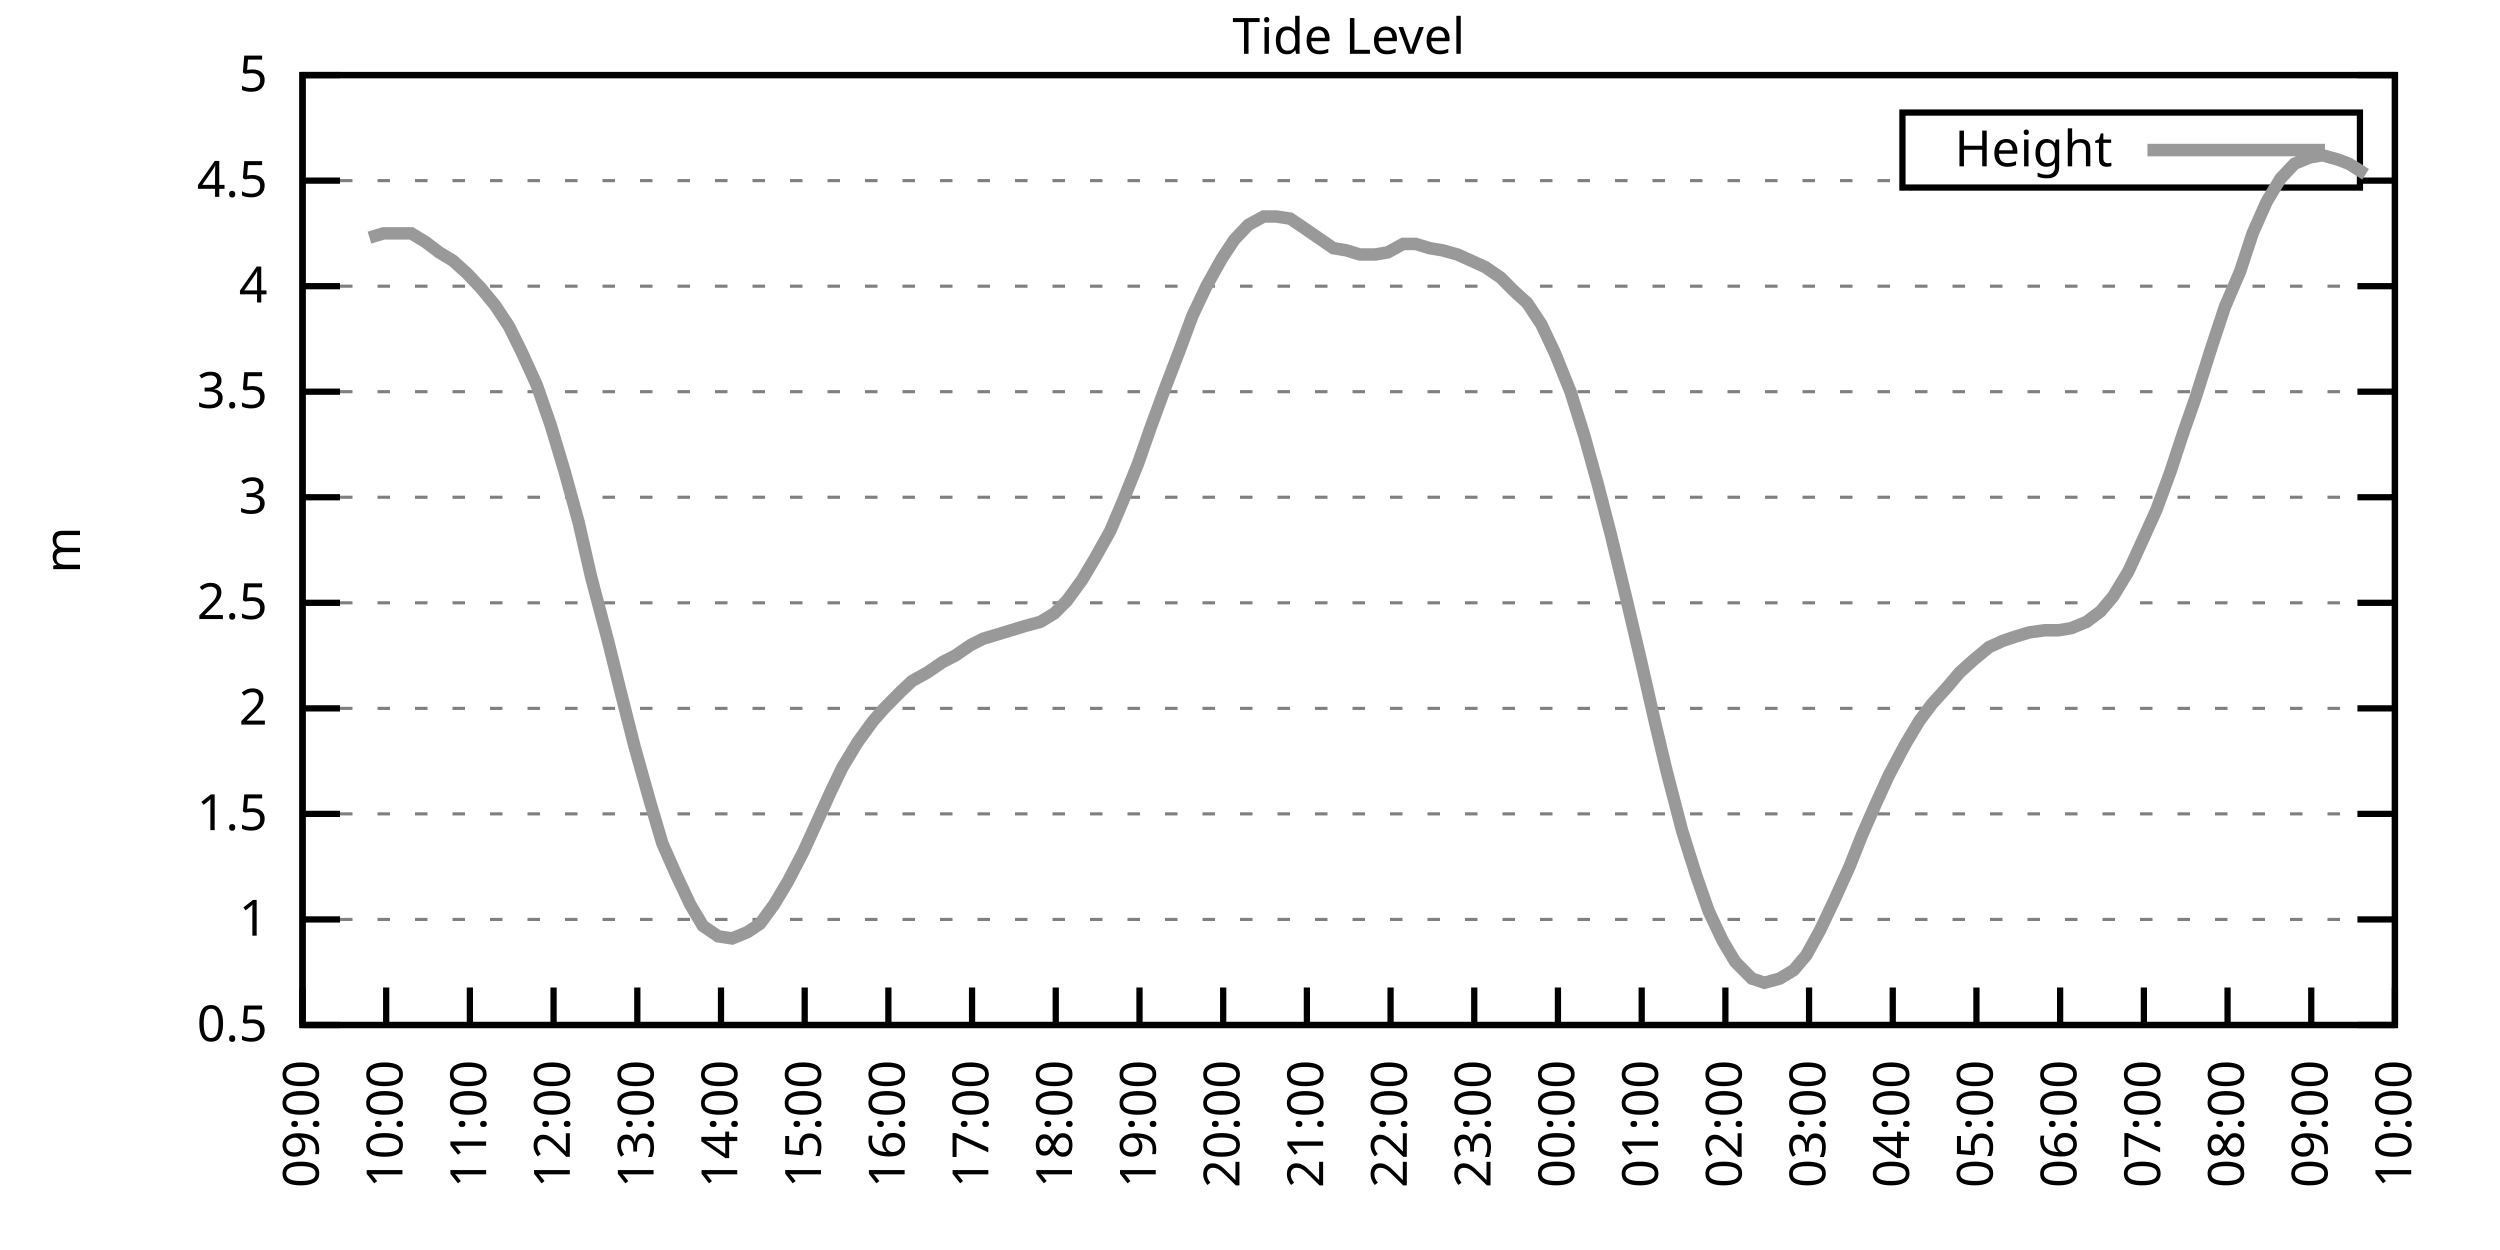
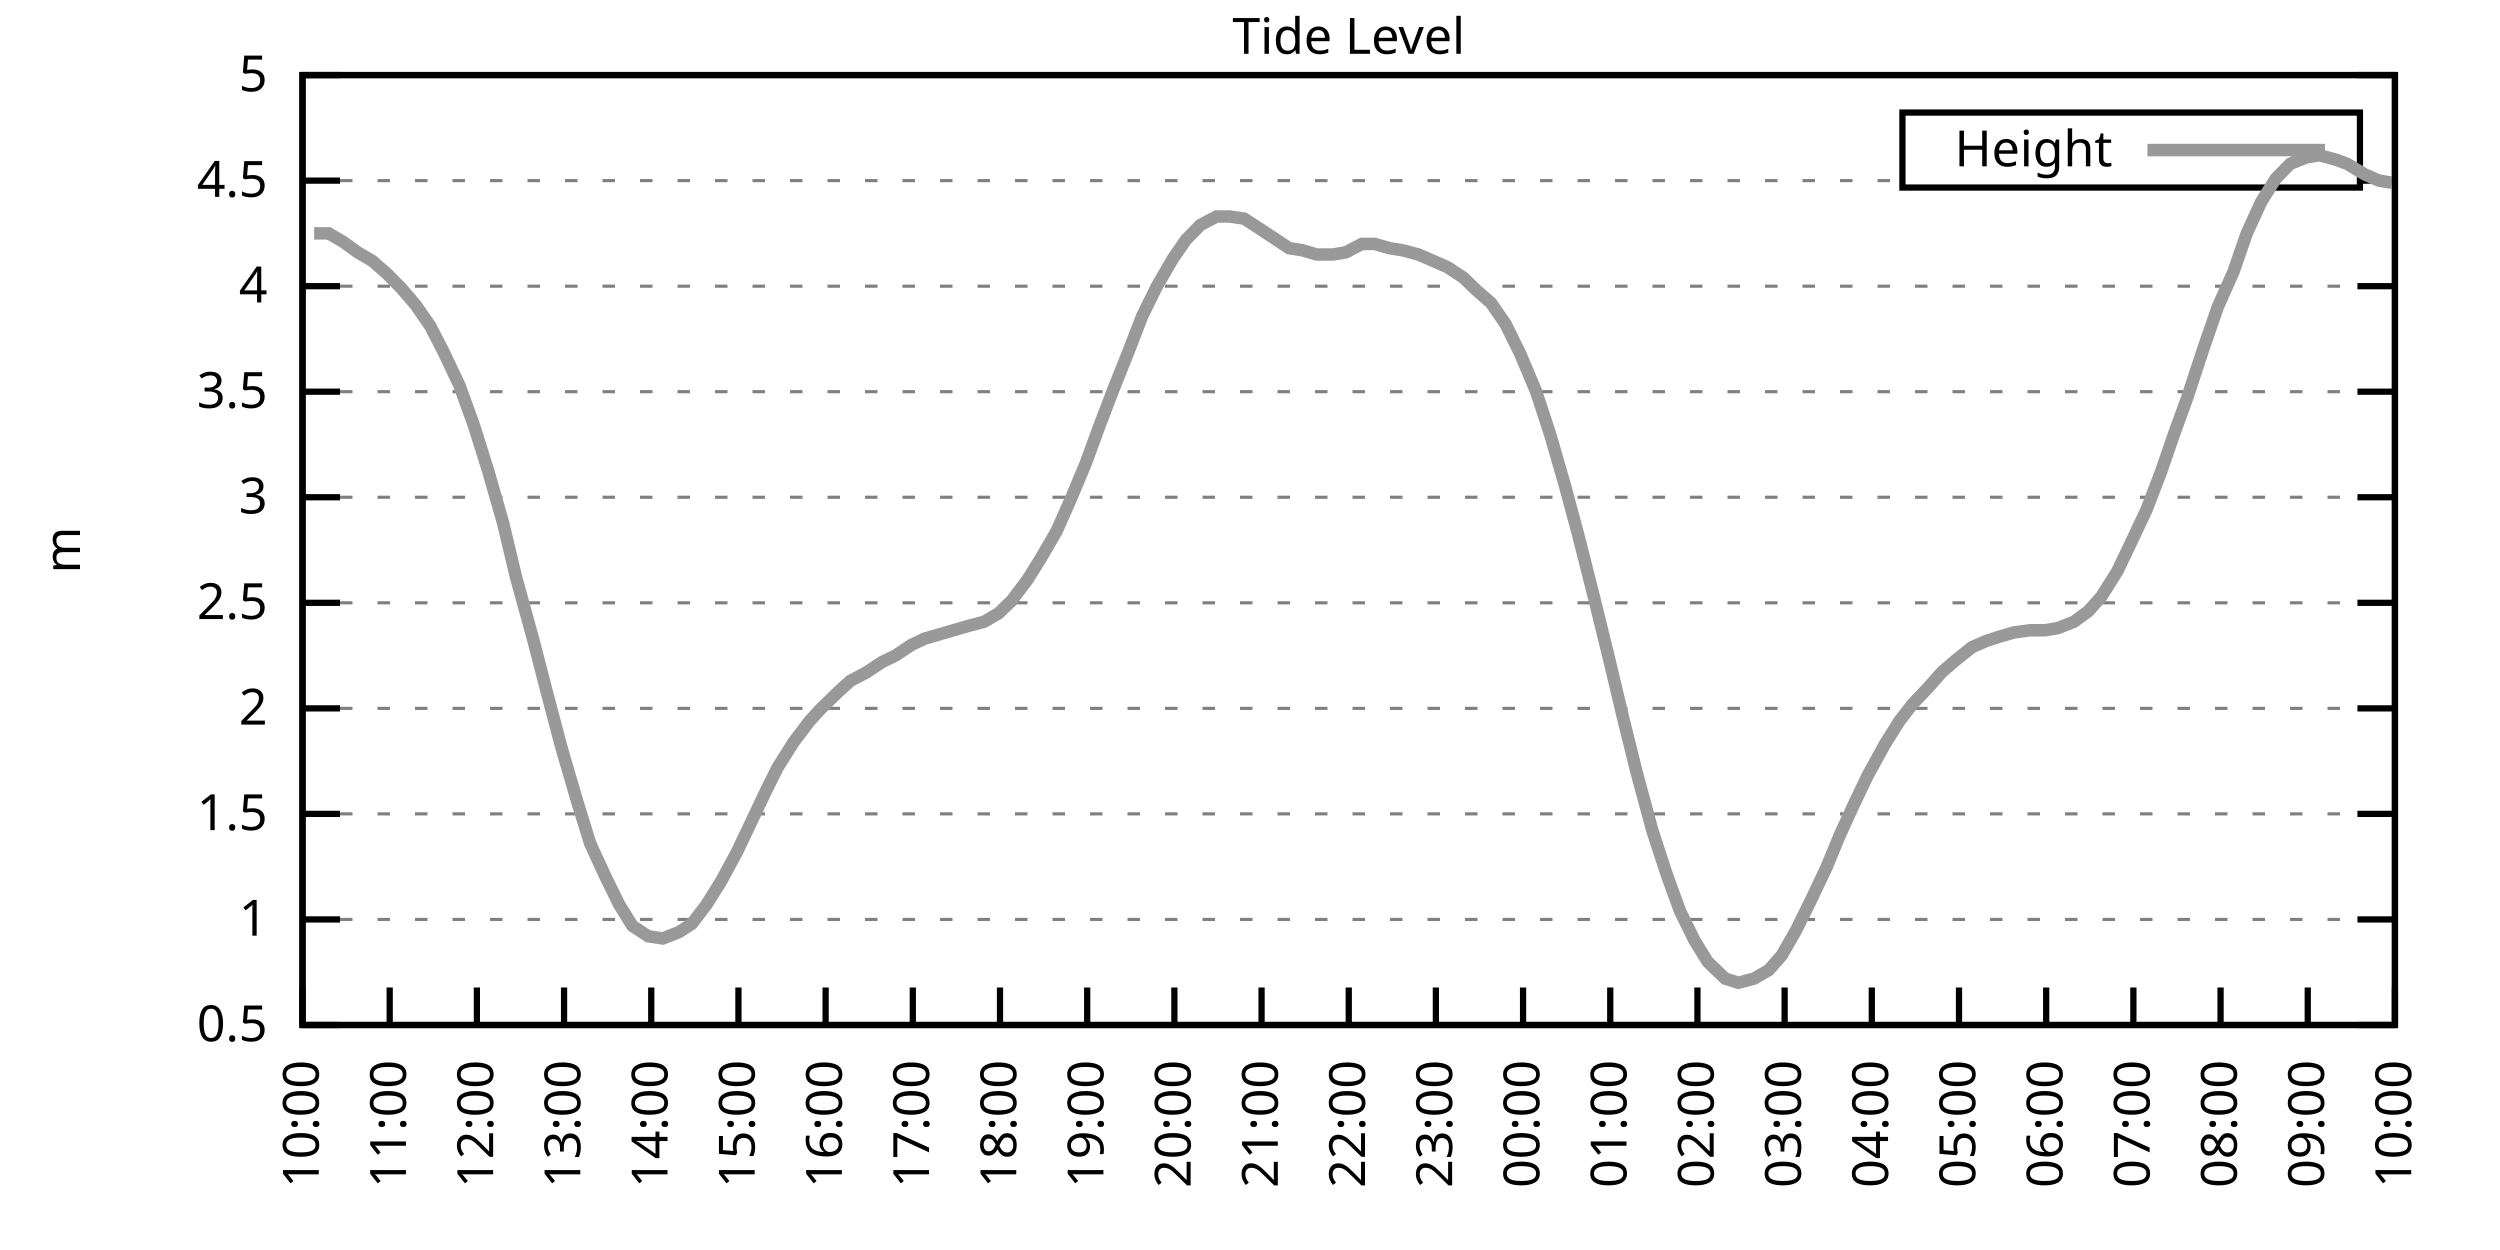
<svg xmlns="http://www.w3.org/2000/svg" xmlns:xlink="http://www.w3.org/1999/xlink" width="400" height="200" viewBox="0 0 400 200">
  <g id="gnuplot_canvas">
    <rect x="0" y="0" width="400" height="200" fill="none" />
    <defs>
      <circle id="gpDot" r="0.5" stroke-width="0.5" stroke="currentColor" />
      <path id="gpPt0" stroke-width="0.333" stroke="currentColor" d="M-1,0 h2 M0,-1 v2" />
      <path id="gpPt1" stroke-width="0.333" stroke="currentColor" d="M-1,-1 L1,1 M1,-1 L-1,1" />
      <path id="gpPt2" stroke-width="0.333" stroke="currentColor" d="M-1,0 L1,0 M0,-1 L0,1 M-1,-1 L1,1 M-1,1 L1,-1" />
      <rect id="gpPt3" stroke-width="0.333" stroke="currentColor" x="-1" y="-1" width="2" height="2" />
      <rect id="gpPt4" stroke-width="0.333" stroke="currentColor" fill="currentColor" x="-1" y="-1" width="2" height="2" />
      <circle id="gpPt5" stroke-width="0.333" stroke="currentColor" cx="0" cy="0" r="1" />
      <use xlink:href="#gpPt5" id="gpPt6" fill="currentColor" stroke="none" />
      <path id="gpPt7" stroke-width="0.333" stroke="currentColor" d="M0,-1.33 L-1.33,0.67 L1.33,0.67 z" />
      <use xlink:href="#gpPt7" id="gpPt8" fill="currentColor" stroke="none" />
      <use xlink:href="#gpPt7" id="gpPt9" stroke="currentColor" transform="rotate(180)" />
      <use xlink:href="#gpPt9" id="gpPt10" fill="currentColor" stroke="none" />
      <use xlink:href="#gpPt3" id="gpPt11" stroke="currentColor" transform="rotate(45)" />
      <use xlink:href="#gpPt11" id="gpPt12" fill="currentColor" stroke="none" />
      <path id="gpPt13" stroke-width="0.333" stroke="currentColor" d="M0,1.330 L1.265,0.411 L0.782,-1.067 L-0.782,-1.076 L-1.265,0.411 z" />
      <use xlink:href="#gpPt13" id="gpPt14" fill="currentColor" stroke="none" />
      <filter id="textbox" filterUnits="objectBoundingBox" x="0" y="0" height="1" width="1">
        <feFlood flood-color="white" flood-opacity="1" result="bgnd" />
        <feComposite in="SourceGraphic" in2="bgnd" operator="atop" />
      </filter>
      <filter id="greybox" filterUnits="objectBoundingBox" x="0" y="0" height="1" width="1">
        <feFlood flood-color="lightgrey" flood-opacity="1" result="grey" />
        <feComposite in="SourceGraphic" in2="grey" operator="atop" />
      </filter>
    </defs>
    <g fill="none" color="white" stroke="currentColor" stroke-width="1.00" stroke-linecap="butt" stroke-linejoin="miter">
</g>
    <g fill="none" color="black" stroke="currentColor" stroke-width="1.00" stroke-linecap="butt" stroke-linejoin="miter">
      <g stroke="none" shape-rendering="crispEdges">
        <polygon fill="rgb(255, 255, 255)" points="48.40,164.00 383.18,164.00 383.18,12.02 48.40,12.02 " />
      </g>
    </g>
    <g fill="none" color="black" stroke="currentColor" stroke-width="1.00" stroke-linecap="butt" stroke-linejoin="miter">
</g>
    <g fill="none" color="black" stroke="black" stroke-width="0.50" stroke-linecap="butt" stroke-linejoin="miter">
</g>
    <g fill="none" color="gray" stroke="currentColor" stroke-width="0.50" stroke-linecap="butt" stroke-linejoin="miter">
      <path stroke="gray" stroke-dasharray="2,4" class="gridline" d="M48.40,164.00 L383.19,164.00  " />
    </g>
    <g fill="none" color="gray" stroke="gray" stroke-width="1.00" stroke-linecap="butt" stroke-linejoin="miter">
</g>
    <g fill="none" color="black" stroke="currentColor" stroke-width="1.00" stroke-linecap="butt" stroke-linejoin="miter">
      <path stroke="black" d="M48.40,164.00 L54.40,164.00 M383.19,164.00 L377.19,164.00  " />
      <g transform="translate(42.80,166.60)" stroke="none" fill="black" font-family="Sans" font-size="8.00" text-anchor="end">
        <text>
          <tspan font-family="Sans"> 0.5</tspan>
        </text>
      </g>
    </g>
    <g fill="none" color="black" stroke="currentColor" stroke-width="1.00" stroke-linecap="butt" stroke-linejoin="miter">
</g>
    <g fill="none" color="black" stroke="black" stroke-width="0.50" stroke-linecap="butt" stroke-linejoin="miter">
</g>
    <g fill="none" color="gray" stroke="currentColor" stroke-width="0.50" stroke-linecap="butt" stroke-linejoin="miter">
      <path stroke="gray" stroke-dasharray="2,4" class="gridline" d="M48.40,147.11 L383.19,147.11  " />
    </g>
    <g fill="none" color="gray" stroke="gray" stroke-width="1.00" stroke-linecap="butt" stroke-linejoin="miter">
</g>
    <g fill="none" color="black" stroke="currentColor" stroke-width="1.00" stroke-linecap="butt" stroke-linejoin="miter">
      <path stroke="black" d="M48.40,147.11 L54.40,147.11 M383.19,147.11 L377.19,147.11  " />
      <g transform="translate(42.80,149.71)" stroke="none" fill="black" font-family="Sans" font-size="8.00" text-anchor="end">
        <text>
          <tspan font-family="Sans"> 1</tspan>
        </text>
      </g>
    </g>
    <g fill="none" color="black" stroke="currentColor" stroke-width="1.00" stroke-linecap="butt" stroke-linejoin="miter">
</g>
    <g fill="none" color="black" stroke="black" stroke-width="0.50" stroke-linecap="butt" stroke-linejoin="miter">
</g>
    <g fill="none" color="gray" stroke="currentColor" stroke-width="0.50" stroke-linecap="butt" stroke-linejoin="miter">
      <path stroke="gray" stroke-dasharray="2,4" class="gridline" d="M48.40,130.22 L383.19,130.22  " />
    </g>
    <g fill="none" color="gray" stroke="gray" stroke-width="1.00" stroke-linecap="butt" stroke-linejoin="miter">
</g>
    <g fill="none" color="black" stroke="currentColor" stroke-width="1.00" stroke-linecap="butt" stroke-linejoin="miter">
      <path stroke="black" d="M48.40,130.22 L54.40,130.22 M383.19,130.22 L377.19,130.22  " />
      <g transform="translate(42.80,132.82)" stroke="none" fill="black" font-family="Sans" font-size="8.00" text-anchor="end">
        <text>
          <tspan font-family="Sans"> 1.5</tspan>
        </text>
      </g>
    </g>
    <g fill="none" color="black" stroke="currentColor" stroke-width="1.00" stroke-linecap="butt" stroke-linejoin="miter">
</g>
    <g fill="none" color="black" stroke="black" stroke-width="0.50" stroke-linecap="butt" stroke-linejoin="miter">
</g>
    <g fill="none" color="gray" stroke="currentColor" stroke-width="0.50" stroke-linecap="butt" stroke-linejoin="miter">
      <path stroke="gray" stroke-dasharray="2,4" class="gridline" d="M48.40,113.34 L383.19,113.34  " />
    </g>
    <g fill="none" color="gray" stroke="gray" stroke-width="1.00" stroke-linecap="butt" stroke-linejoin="miter">
</g>
    <g fill="none" color="black" stroke="currentColor" stroke-width="1.00" stroke-linecap="butt" stroke-linejoin="miter">
      <path stroke="black" d="M48.40,113.34 L54.40,113.34 M383.19,113.34 L377.19,113.34  " />
      <g transform="translate(42.80,115.94)" stroke="none" fill="black" font-family="Sans" font-size="8.00" text-anchor="end">
        <text>
          <tspan font-family="Sans"> 2</tspan>
        </text>
      </g>
    </g>
    <g fill="none" color="black" stroke="currentColor" stroke-width="1.00" stroke-linecap="butt" stroke-linejoin="miter">
</g>
    <g fill="none" color="black" stroke="black" stroke-width="0.50" stroke-linecap="butt" stroke-linejoin="miter">
</g>
    <g fill="none" color="gray" stroke="currentColor" stroke-width="0.50" stroke-linecap="butt" stroke-linejoin="miter">
      <path stroke="gray" stroke-dasharray="2,4" class="gridline" d="M48.40,96.45 L383.19,96.45  " />
    </g>
    <g fill="none" color="gray" stroke="gray" stroke-width="1.00" stroke-linecap="butt" stroke-linejoin="miter">
</g>
    <g fill="none" color="black" stroke="currentColor" stroke-width="1.00" stroke-linecap="butt" stroke-linejoin="miter">
      <path stroke="black" d="M48.40,96.45 L54.40,96.45 M383.19,96.45 L377.19,96.45  " />
      <g transform="translate(42.80,99.05)" stroke="none" fill="black" font-family="Sans" font-size="8.00" text-anchor="end">
        <text>
          <tspan font-family="Sans"> 2.5</tspan>
        </text>
      </g>
    </g>
    <g fill="none" color="black" stroke="currentColor" stroke-width="1.00" stroke-linecap="butt" stroke-linejoin="miter">
</g>
    <g fill="none" color="black" stroke="black" stroke-width="0.50" stroke-linecap="butt" stroke-linejoin="miter">
</g>
    <g fill="none" color="gray" stroke="currentColor" stroke-width="0.50" stroke-linecap="butt" stroke-linejoin="miter">
      <path stroke="gray" stroke-dasharray="2,4" class="gridline" d="M48.40,79.56 L383.19,79.56  " />
    </g>
    <g fill="none" color="gray" stroke="gray" stroke-width="1.00" stroke-linecap="butt" stroke-linejoin="miter">
</g>
    <g fill="none" color="black" stroke="currentColor" stroke-width="1.00" stroke-linecap="butt" stroke-linejoin="miter">
      <path stroke="black" d="M48.40,79.56 L54.40,79.56 M383.19,79.56 L377.19,79.56  " />
      <g transform="translate(42.80,82.16)" stroke="none" fill="black" font-family="Sans" font-size="8.00" text-anchor="end">
        <text>
          <tspan font-family="Sans"> 3</tspan>
        </text>
      </g>
    </g>
    <g fill="none" color="black" stroke="currentColor" stroke-width="1.00" stroke-linecap="butt" stroke-linejoin="miter">
</g>
    <g fill="none" color="black" stroke="black" stroke-width="0.50" stroke-linecap="butt" stroke-linejoin="miter">
</g>
    <g fill="none" color="gray" stroke="currentColor" stroke-width="0.50" stroke-linecap="butt" stroke-linejoin="miter">
      <path stroke="gray" stroke-dasharray="2,4" class="gridline" d="M48.40,62.67 L383.19,62.67  " />
    </g>
    <g fill="none" color="gray" stroke="gray" stroke-width="1.00" stroke-linecap="butt" stroke-linejoin="miter">
</g>
    <g fill="none" color="black" stroke="currentColor" stroke-width="1.00" stroke-linecap="butt" stroke-linejoin="miter">
      <path stroke="black" d="M48.40,62.67 L54.40,62.67 M383.19,62.67 L377.19,62.67  " />
      <g transform="translate(42.80,65.27)" stroke="none" fill="black" font-family="Sans" font-size="8.00" text-anchor="end">
        <text>
          <tspan font-family="Sans"> 3.5</tspan>
        </text>
      </g>
    </g>
    <g fill="none" color="black" stroke="currentColor" stroke-width="1.00" stroke-linecap="butt" stroke-linejoin="miter">
</g>
    <g fill="none" color="black" stroke="black" stroke-width="0.50" stroke-linecap="butt" stroke-linejoin="miter">
</g>
    <g fill="none" color="gray" stroke="currentColor" stroke-width="0.50" stroke-linecap="butt" stroke-linejoin="miter">
      <path stroke="gray" stroke-dasharray="2,4" class="gridline" d="M48.40,45.79 L383.19,45.79  " />
    </g>
    <g fill="none" color="gray" stroke="gray" stroke-width="1.00" stroke-linecap="butt" stroke-linejoin="miter">
</g>
    <g fill="none" color="black" stroke="currentColor" stroke-width="1.00" stroke-linecap="butt" stroke-linejoin="miter">
      <path stroke="black" d="M48.40,45.79 L54.40,45.79 M383.19,45.79 L377.19,45.79  " />
      <g transform="translate(42.80,48.39)" stroke="none" fill="black" font-family="Sans" font-size="8.00" text-anchor="end">
        <text>
          <tspan font-family="Sans"> 4</tspan>
        </text>
      </g>
    </g>
    <g fill="none" color="black" stroke="currentColor" stroke-width="1.00" stroke-linecap="butt" stroke-linejoin="miter">
</g>
    <g fill="none" color="black" stroke="black" stroke-width="0.50" stroke-linecap="butt" stroke-linejoin="miter">
</g>
    <g fill="none" color="gray" stroke="currentColor" stroke-width="0.50" stroke-linecap="butt" stroke-linejoin="miter">
      <path stroke="gray" stroke-dasharray="2,4" class="gridline" d="M48.40,28.90 L304.39,28.90 M377.59,28.90 L383.19,28.90  " />
    </g>
    <g fill="none" color="gray" stroke="gray" stroke-width="1.00" stroke-linecap="butt" stroke-linejoin="miter">
</g>
    <g fill="none" color="black" stroke="currentColor" stroke-width="1.00" stroke-linecap="butt" stroke-linejoin="miter">
      <path stroke="black" d="M48.40,28.90 L54.40,28.90 M383.19,28.90 L377.19,28.90  " />
      <g transform="translate(42.80,31.50)" stroke="none" fill="black" font-family="Sans" font-size="8.00" text-anchor="end">
        <text>
          <tspan font-family="Sans"> 4.5</tspan>
        </text>
      </g>
    </g>
    <g fill="none" color="black" stroke="currentColor" stroke-width="1.00" stroke-linecap="butt" stroke-linejoin="miter">
</g>
    <g fill="none" color="black" stroke="black" stroke-width="0.50" stroke-linecap="butt" stroke-linejoin="miter">
</g>
    <g fill="none" color="gray" stroke="currentColor" stroke-width="0.50" stroke-linecap="butt" stroke-linejoin="miter">
      <path stroke="gray" stroke-dasharray="2,4" class="gridline" d="M48.40,12.01 L383.19,12.01  " />
    </g>
    <g fill="none" color="gray" stroke="gray" stroke-width="1.00" stroke-linecap="butt" stroke-linejoin="miter">
</g>
    <g fill="none" color="black" stroke="currentColor" stroke-width="1.00" stroke-linecap="butt" stroke-linejoin="miter">
      <path stroke="black" d="M48.40,12.01 L54.40,12.01 M383.19,12.01 L377.19,12.01  " />
      <g transform="translate(42.80,14.61)" stroke="none" fill="black" font-family="Sans" font-size="8.00" text-anchor="end">
        <text>
          <tspan font-family="Sans"> 5</tspan>
        </text>
      </g>
    </g>
    <g fill="none" color="black" stroke="currentColor" stroke-width="1.00" stroke-linecap="butt" stroke-linejoin="miter">
      <path stroke="black" d="M48.40,164.00 L48.40,158.00  " />
      <g transform="translate(51.00,169.60) rotate(270.00)" stroke="none" fill="black" font-family="Sans" font-size="8.00" text-anchor="end">
        <text>
-           <tspan font-family="Sans">09:00</tspan>
-         </text>
-       </g>
-     </g>
-     <g fill="none" color="black" stroke="currentColor" stroke-width="1.00" stroke-linecap="butt" stroke-linejoin="miter">
-       <path stroke="black" d="M61.79,164.00 L61.79,158.00  " />
-       <g transform="translate(64.39,169.60) rotate(270.00)" stroke="none" fill="black" font-family="Sans" font-size="8.00" text-anchor="end">
-         <text>
          <tspan font-family="Sans">10:00</tspan>
        </text>
      </g>
    </g>
    <g fill="none" color="black" stroke="currentColor" stroke-width="1.00" stroke-linecap="butt" stroke-linejoin="miter">
-       <path stroke="black" d="M75.18,164.00 L75.18,158.00  " />
-       <g transform="translate(77.78,169.60) rotate(270.00)" stroke="none" fill="black" font-family="Sans" font-size="8.00" text-anchor="end">
+       <path stroke="black" d="M62.35,164.00 L62.35,158.00  " />
+       <g transform="translate(64.95,169.60) rotate(270.00)" stroke="none" fill="black" font-family="Sans" font-size="8.00" text-anchor="end">
        <text>
          <tspan font-family="Sans">11:00</tspan>
        </text>
      </g>
    </g>
    <g fill="none" color="black" stroke="currentColor" stroke-width="1.00" stroke-linecap="butt" stroke-linejoin="miter">
-       <path stroke="black" d="M88.57,164.00 L88.57,158.00  " />
-       <g transform="translate(91.17,169.60) rotate(270.00)" stroke="none" fill="black" font-family="Sans" font-size="8.00" text-anchor="end">
+       <path stroke="black" d="M76.30,164.00 L76.30,158.00  " />
+       <g transform="translate(78.90,169.60) rotate(270.00)" stroke="none" fill="black" font-family="Sans" font-size="8.00" text-anchor="end">
        <text>
          <tspan font-family="Sans">12:00</tspan>
        </text>
      </g>
    </g>
    <g fill="none" color="black" stroke="currentColor" stroke-width="1.00" stroke-linecap="butt" stroke-linejoin="miter">
-       <path stroke="black" d="M101.97,164.00 L101.97,158.00  " />
-       <g transform="translate(104.57,169.60) rotate(270.00)" stroke="none" fill="black" font-family="Sans" font-size="8.00" text-anchor="end">
+       <path stroke="black" d="M90.25,164.00 L90.25,158.00  " />
+       <g transform="translate(92.85,169.60) rotate(270.00)" stroke="none" fill="black" font-family="Sans" font-size="8.00" text-anchor="end">
        <text>
          <tspan font-family="Sans">13:00</tspan>
        </text>
      </g>
    </g>
    <g fill="none" color="black" stroke="currentColor" stroke-width="1.00" stroke-linecap="butt" stroke-linejoin="miter">
-       <path stroke="black" d="M115.36,164.00 L115.36,158.00  " />
-       <g transform="translate(117.96,169.60) rotate(270.00)" stroke="none" fill="black" font-family="Sans" font-size="8.00" text-anchor="end">
+       <path stroke="black" d="M104.20,164.00 L104.20,158.00  " />
+       <g transform="translate(106.80,169.60) rotate(270.00)" stroke="none" fill="black" font-family="Sans" font-size="8.00" text-anchor="end">
        <text>
          <tspan font-family="Sans">14:00</tspan>
        </text>
      </g>
    </g>
    <g fill="none" color="black" stroke="currentColor" stroke-width="1.00" stroke-linecap="butt" stroke-linejoin="miter">
-       <path stroke="black" d="M128.75,164.00 L128.75,158.00  " />
-       <g transform="translate(131.35,169.60) rotate(270.00)" stroke="none" fill="black" font-family="Sans" font-size="8.00" text-anchor="end">
+       <path stroke="black" d="M118.15,164.00 L118.15,158.00  " />
+       <g transform="translate(120.75,169.60) rotate(270.00)" stroke="none" fill="black" font-family="Sans" font-size="8.00" text-anchor="end">
        <text>
          <tspan font-family="Sans">15:00</tspan>
        </text>
      </g>
    </g>
    <g fill="none" color="black" stroke="currentColor" stroke-width="1.00" stroke-linecap="butt" stroke-linejoin="miter">
-       <path stroke="black" d="M142.14,164.00 L142.14,158.00  " />
-       <g transform="translate(144.74,169.60) rotate(270.00)" stroke="none" fill="black" font-family="Sans" font-size="8.00" text-anchor="end">
+       <path stroke="black" d="M132.10,164.00 L132.10,158.00  " />
+       <g transform="translate(134.70,169.60) rotate(270.00)" stroke="none" fill="black" font-family="Sans" font-size="8.00" text-anchor="end">
        <text>
          <tspan font-family="Sans">16:00</tspan>
        </text>
      </g>
    </g>
    <g fill="none" color="black" stroke="currentColor" stroke-width="1.00" stroke-linecap="butt" stroke-linejoin="miter">
-       <path stroke="black" d="M155.53,164.00 L155.53,158.00  " />
-       <g transform="translate(158.13,169.60) rotate(270.00)" stroke="none" fill="black" font-family="Sans" font-size="8.00" text-anchor="end">
+       <path stroke="black" d="M146.05,164.00 L146.05,158.00  " />
+       <g transform="translate(148.65,169.60) rotate(270.00)" stroke="none" fill="black" font-family="Sans" font-size="8.00" text-anchor="end">
        <text>
          <tspan font-family="Sans">17:00</tspan>
        </text>
      </g>
    </g>
    <g fill="none" color="black" stroke="currentColor" stroke-width="1.00" stroke-linecap="butt" stroke-linejoin="miter">
-       <path stroke="black" d="M168.92,164.00 L168.92,158.00  " />
-       <g transform="translate(171.52,169.60) rotate(270.00)" stroke="none" fill="black" font-family="Sans" font-size="8.00" text-anchor="end">
+       <path stroke="black" d="M160.00,164.00 L160.00,158.00  " />
+       <g transform="translate(162.60,169.60) rotate(270.00)" stroke="none" fill="black" font-family="Sans" font-size="8.00" text-anchor="end">
        <text>
          <tspan font-family="Sans">18:00</tspan>
        </text>
      </g>
    </g>
    <g fill="none" color="black" stroke="currentColor" stroke-width="1.00" stroke-linecap="butt" stroke-linejoin="miter">
-       <path stroke="black" d="M182.32,164.00 L182.32,158.00  " />
-       <g transform="translate(184.92,169.60) rotate(270.00)" stroke="none" fill="black" font-family="Sans" font-size="8.00" text-anchor="end">
+       <path stroke="black" d="M173.95,164.00 L173.95,158.00  " />
+       <g transform="translate(176.55,169.60) rotate(270.00)" stroke="none" fill="black" font-family="Sans" font-size="8.00" text-anchor="end">
        <text>
          <tspan font-family="Sans">19:00</tspan>
        </text>
      </g>
    </g>
    <g fill="none" color="black" stroke="currentColor" stroke-width="1.00" stroke-linecap="butt" stroke-linejoin="miter">
-       <path stroke="black" d="M195.71,164.00 L195.71,158.00  " />
-       <g transform="translate(198.31,169.60) rotate(270.00)" stroke="none" fill="black" font-family="Sans" font-size="8.00" text-anchor="end">
+       <path stroke="black" d="M187.90,164.00 L187.90,158.00  " />
+       <g transform="translate(190.50,169.60) rotate(270.00)" stroke="none" fill="black" font-family="Sans" font-size="8.00" text-anchor="end">
        <text>
          <tspan font-family="Sans">20:00</tspan>
        </text>
      </g>
    </g>
    <g fill="none" color="black" stroke="currentColor" stroke-width="1.00" stroke-linecap="butt" stroke-linejoin="miter">
-       <path stroke="black" d="M209.10,164.00 L209.10,158.00  " />
-       <g transform="translate(211.70,169.60) rotate(270.00)" stroke="none" fill="black" font-family="Sans" font-size="8.00" text-anchor="end">
+       <path stroke="black" d="M201.85,164.00 L201.85,158.00  " />
+       <g transform="translate(204.45,169.60) rotate(270.00)" stroke="none" fill="black" font-family="Sans" font-size="8.00" text-anchor="end">
        <text>
          <tspan font-family="Sans">21:00</tspan>
        </text>
      </g>
    </g>
    <g fill="none" color="black" stroke="currentColor" stroke-width="1.00" stroke-linecap="butt" stroke-linejoin="miter">
-       <path stroke="black" d="M222.49,164.00 L222.49,158.00  " />
-       <g transform="translate(225.09,169.60) rotate(270.00)" stroke="none" fill="black" font-family="Sans" font-size="8.00" text-anchor="end">
+       <path stroke="black" d="M215.80,164.00 L215.80,158.00  " />
+       <g transform="translate(218.40,169.60) rotate(270.00)" stroke="none" fill="black" font-family="Sans" font-size="8.00" text-anchor="end">
        <text>
          <tspan font-family="Sans">22:00</tspan>
        </text>
      </g>
    </g>
    <g fill="none" color="black" stroke="currentColor" stroke-width="1.00" stroke-linecap="butt" stroke-linejoin="miter">
-       <path stroke="black" d="M235.88,164.00 L235.88,158.00  " />
-       <g transform="translate(238.48,169.60) rotate(270.00)" stroke="none" fill="black" font-family="Sans" font-size="8.00" text-anchor="end">
+       <path stroke="black" d="M229.74,164.00 L229.74,158.00  " />
+       <g transform="translate(232.34,169.60) rotate(270.00)" stroke="none" fill="black" font-family="Sans" font-size="8.00" text-anchor="end">
        <text>
          <tspan font-family="Sans">23:00</tspan>
        </text>
      </g>
    </g>
    <g fill="none" color="black" stroke="currentColor" stroke-width="1.00" stroke-linecap="butt" stroke-linejoin="miter">
-       <path stroke="black" d="M249.27,164.00 L249.27,158.00  " />
-       <g transform="translate(251.87,169.60) rotate(270.00)" stroke="none" fill="black" font-family="Sans" font-size="8.00" text-anchor="end">
+       <path stroke="black" d="M243.69,164.00 L243.69,158.00  " />
+       <g transform="translate(246.29,169.60) rotate(270.00)" stroke="none" fill="black" font-family="Sans" font-size="8.00" text-anchor="end">
        <text>
          <tspan font-family="Sans">00:00</tspan>
        </text>
      </g>
    </g>
    <g fill="none" color="black" stroke="currentColor" stroke-width="1.00" stroke-linecap="butt" stroke-linejoin="miter">
-       <path stroke="black" d="M262.67,164.00 L262.67,158.00  " />
-       <g transform="translate(265.27,169.60) rotate(270.00)" stroke="none" fill="black" font-family="Sans" font-size="8.00" text-anchor="end">
+       <path stroke="black" d="M257.64,164.00 L257.64,158.00  " />
+       <g transform="translate(260.24,169.60) rotate(270.00)" stroke="none" fill="black" font-family="Sans" font-size="8.00" text-anchor="end">
        <text>
          <tspan font-family="Sans">01:00</tspan>
        </text>
      </g>
    </g>
    <g fill="none" color="black" stroke="currentColor" stroke-width="1.00" stroke-linecap="butt" stroke-linejoin="miter">
-       <path stroke="black" d="M276.06,164.00 L276.06,158.00  " />
-       <g transform="translate(278.66,169.60) rotate(270.00)" stroke="none" fill="black" font-family="Sans" font-size="8.00" text-anchor="end">
+       <path stroke="black" d="M271.59,164.00 L271.59,158.00  " />
+       <g transform="translate(274.19,169.60) rotate(270.00)" stroke="none" fill="black" font-family="Sans" font-size="8.00" text-anchor="end">
        <text>
          <tspan font-family="Sans">02:00</tspan>
        </text>
      </g>
    </g>
    <g fill="none" color="black" stroke="currentColor" stroke-width="1.00" stroke-linecap="butt" stroke-linejoin="miter">
-       <path stroke="black" d="M289.45,164.00 L289.45,158.00  " />
-       <g transform="translate(292.05,169.60) rotate(270.00)" stroke="none" fill="black" font-family="Sans" font-size="8.00" text-anchor="end">
+       <path stroke="black" d="M285.54,164.00 L285.54,158.00  " />
+       <g transform="translate(288.14,169.60) rotate(270.00)" stroke="none" fill="black" font-family="Sans" font-size="8.00" text-anchor="end">
        <text>
          <tspan font-family="Sans">03:00</tspan>
        </text>
      </g>
    </g>
    <g fill="none" color="black" stroke="currentColor" stroke-width="1.00" stroke-linecap="butt" stroke-linejoin="miter">
-       <path stroke="black" d="M302.84,164.00 L302.84,158.00  " />
-       <g transform="translate(305.44,169.60) rotate(270.00)" stroke="none" fill="black" font-family="Sans" font-size="8.00" text-anchor="end">
+       <path stroke="black" d="M299.49,164.00 L299.49,158.00  " />
+       <g transform="translate(302.09,169.60) rotate(270.00)" stroke="none" fill="black" font-family="Sans" font-size="8.00" text-anchor="end">
        <text>
          <tspan font-family="Sans">04:00</tspan>
        </text>
      </g>
    </g>
    <g fill="none" color="black" stroke="currentColor" stroke-width="1.00" stroke-linecap="butt" stroke-linejoin="miter">
-       <path stroke="black" d="M316.23,164.00 L316.23,158.00  " />
-       <g transform="translate(318.83,169.60) rotate(270.00)" stroke="none" fill="black" font-family="Sans" font-size="8.00" text-anchor="end">
+       <path stroke="black" d="M313.44,164.00 L313.44,158.00  " />
+       <g transform="translate(316.04,169.60) rotate(270.00)" stroke="none" fill="black" font-family="Sans" font-size="8.00" text-anchor="end">
        <text>
          <tspan font-family="Sans">05:00</tspan>
        </text>
      </g>
    </g>
    <g fill="none" color="black" stroke="currentColor" stroke-width="1.00" stroke-linecap="butt" stroke-linejoin="miter">
-       <path stroke="black" d="M329.62,164.00 L329.62,158.00  " />
-       <g transform="translate(332.22,169.60) rotate(270.00)" stroke="none" fill="black" font-family="Sans" font-size="8.00" text-anchor="end">
+       <path stroke="black" d="M327.39,164.00 L327.39,158.00  " />
+       <g transform="translate(329.99,169.60) rotate(270.00)" stroke="none" fill="black" font-family="Sans" font-size="8.00" text-anchor="end">
        <text>
          <tspan font-family="Sans">06:00</tspan>
        </text>
      </g>
    </g>
    <g fill="none" color="black" stroke="currentColor" stroke-width="1.00" stroke-linecap="butt" stroke-linejoin="miter">
-       <path stroke="black" d="M343.02,164.00 L343.02,158.00  " />
-       <g transform="translate(345.62,169.60) rotate(270.00)" stroke="none" fill="black" font-family="Sans" font-size="8.00" text-anchor="end">
+       <path stroke="black" d="M341.34,164.00 L341.34,158.00  " />
+       <g transform="translate(343.94,169.60) rotate(270.00)" stroke="none" fill="black" font-family="Sans" font-size="8.00" text-anchor="end">
        <text>
          <tspan font-family="Sans">07:00</tspan>
        </text>
      </g>
    </g>
    <g fill="none" color="black" stroke="currentColor" stroke-width="1.00" stroke-linecap="butt" stroke-linejoin="miter">
-       <path stroke="black" d="M356.41,164.00 L356.41,158.00  " />
-       <g transform="translate(359.01,169.60) rotate(270.00)" stroke="none" fill="black" font-family="Sans" font-size="8.00" text-anchor="end">
+       <path stroke="black" d="M355.29,164.00 L355.29,158.00  " />
+       <g transform="translate(357.89,169.60) rotate(270.00)" stroke="none" fill="black" font-family="Sans" font-size="8.00" text-anchor="end">
        <text>
          <tspan font-family="Sans">08:00</tspan>
        </text>
      </g>
    </g>
    <g fill="none" color="black" stroke="currentColor" stroke-width="1.00" stroke-linecap="butt" stroke-linejoin="miter">
-       <path stroke="black" d="M369.80,164.00 L369.80,158.00  " />
-       <g transform="translate(372.40,169.60) rotate(270.00)" stroke="none" fill="black" font-family="Sans" font-size="8.00" text-anchor="end">
+       <path stroke="black" d="M369.24,164.00 L369.24,158.00  " />
+       <g transform="translate(371.84,169.60) rotate(270.00)" stroke="none" fill="black" font-family="Sans" font-size="8.00" text-anchor="end">
        <text>
          <tspan font-family="Sans">09:00</tspan>
        </text>
      </g>
    </g>
    <g fill="none" color="black" stroke="currentColor" stroke-width="1.00" stroke-linecap="butt" stroke-linejoin="miter">
      <path stroke="black" d="M383.19,164.00 L383.19,158.00  " />
      <g transform="translate(385.79,169.60) rotate(270.00)" stroke="none" fill="black" font-family="Sans" font-size="8.00" text-anchor="end">
        <text>
          <tspan font-family="Sans">10:00</tspan>
        </text>
      </g>
    </g>
    <g fill="none" color="black" stroke="currentColor" stroke-width="1.00" stroke-linecap="butt" stroke-linejoin="miter">
</g>
    <g fill="none" color="black" stroke="currentColor" stroke-width="1.00" stroke-linecap="butt" stroke-linejoin="miter">
      <path stroke="black" d="M48.40,12.01 L48.40,164.00 L383.19,164.00 L383.19,12.01 L48.40,12.01 Z  " />
    </g>
    <g fill="none" color="black" stroke="currentColor" stroke-width="1.00" stroke-linecap="butt" stroke-linejoin="miter">
</g>
    <g fill="none" color="black" stroke="currentColor" stroke-width="1.00" stroke-linecap="butt" stroke-linejoin="miter">
      <path stroke="black" d="M304.39,30.01 L304.39,18.01 L377.59,18.01 L377.59,30.01 L304.39,30.01 Z  " />
    </g>
    <g id="Tide_level_plot_1">
      <g fill="none" color="white" stroke="black" stroke-width="2.00" stroke-linecap="butt" stroke-linejoin="miter">
</g>
      <g fill="none" color="black" stroke="currentColor" stroke-width="2.00" stroke-linecap="butt" stroke-linejoin="miter">
        <g transform="translate(337.99,26.61)" stroke="none" fill="black" font-family="Sans" font-size="8.00" text-anchor="end">
          <text>
            <tspan font-family="Sans">Height</tspan>
          </text>
        </g>
      </g>
      <g fill="none" color="black" stroke="currentColor" stroke-width="2.00" stroke-linecap="butt" stroke-linejoin="miter">
-         <path stroke="rgb(153, 153, 153)" d="M343.59,24.01 L371.99,24.01 M59.11,38.02 L61.35,37.34 L63.58,37.34 L65.81,37.34 L68.04,38.69 L70.27,40.38   L72.50,41.73 L74.74,43.76 L76.97,46.12 L79.20,48.83 L81.43,52.20 L83.44,56.26 L85.90,61.66 L88.13,68.08   L90.36,75.51 L92.59,83.61 L94.60,92.40 L97.28,102.53 L99.29,110.63 L101.52,119.42 L103.98,128.20 L105.98,134.95   L108.22,140.02 L110.45,144.75 L112.46,148.13 L114.91,149.81 L117.14,150.15 L119.60,149.14 L121.61,147.79 L123.84,144.75   L126.07,141.03 L128.53,136.30 L130.54,131.91 L132.99,126.51 L134.78,122.79 L137.23,118.74 L139.69,115.36 L141.47,113.34   L144.15,110.63 L145.94,108.95 L148.39,107.59 L150.85,105.91 L152.85,104.89 L155.31,103.20 L157.32,102.19 L159.55,101.52   L161.78,100.84 L164.01,100.16 L166.47,99.49 L168.70,98.14 L170.71,96.11 L173.17,92.73 L175.17,89.36 L177.63,84.97   L179.64,80.24 L182.09,74.16 L184.10,68.42 L186.33,62.34 L188.79,55.92 L190.80,50.51 L193.03,45.79 L195.48,41.39   L197.49,38.35 L199.73,35.99 L202.18,34.64 L204.19,34.64 L206.42,34.98 L208.43,36.33 L210.88,38.02 L213.34,39.71   L215.35,40.04 L217.58,40.72 L220.04,40.72 L222.04,40.38 L224.50,39.03 L226.51,39.03 L228.74,39.71 L230.75,40.04   L233.20,40.72 L235.44,41.73 L237.67,42.75 L240.12,44.43 L242.13,46.46 L244.36,48.49 L246.60,51.87 L248.83,56.59   L251.28,62.67 L253.51,69.77 L255.75,77.87 L257.76,85.64 L260.21,95.77 L262.44,105.23 L264.67,115.03 L266.68,123.47   L269.14,132.93 L271.37,140.02 L273.38,145.76 L275.61,150.49 L277.62,153.87 L280.30,156.57 L282.31,157.24 L284.76,156.57   L286.99,155.22 L289.00,152.85 L291.23,148.80 L293.47,144.07 L295.92,138.67 L297.93,133.60 L300.16,128.54 L302.17,124.14   L304.85,119.08 L307.08,115.36 L309.09,112.66 L311.54,109.96 L313.55,107.59 L315.79,105.57 L318.24,103.54 L320.47,102.53   L322.48,101.85 L324.71,101.18 L327.17,100.84 L329.40,100.84 L331.41,100.50 L333.86,99.49 L336.10,97.80 L338.10,95.44   L340.56,91.38 L342.57,86.99 L345.02,81.59 L347.26,75.51 L349.26,69.43 L351.27,63.69 L353.73,55.92 L355.96,49.16   L358.42,43.42 L360.42,37.34 L362.66,32.28 L364.89,28.56 L367.12,26.20 L369.58,25.18 L371.58,24.84 L374.04,25.52   L375.82,26.20 L378.50,27.88  " />
+         <path stroke="rgb(153, 153, 153)" d="M343.59,24.01 L371.99,24.01 M50.26,37.34 L52.58,37.34 L54.91,38.69 L57.23,40.38 L59.56,41.73 L61.88,43.76   L64.21,46.12 L66.53,48.83 L68.86,52.20 L70.95,56.26 L73.51,61.66 L75.83,68.08 L78.16,75.51 L80.48,83.61   L82.58,92.40 L85.37,102.53 L87.46,110.63 L89.78,119.42 L92.34,128.20 L94.43,134.95 L96.76,140.02 L99.08,144.75   L101.18,148.13 L103.73,149.81 L106.06,150.15 L108.62,149.14 L110.71,147.79 L113.03,144.75 L115.36,141.03 L117.92,136.30   L120.01,131.91 L122.57,126.51 L124.43,122.79 L126.98,118.74 L129.54,115.36 L131.40,113.34 L134.19,110.63 L136.05,108.95   L138.61,107.59 L141.16,105.91 L143.26,104.89 L145.81,103.20 L147.91,102.19 L150.23,101.52 L152.56,100.84 L154.88,100.16   L157.44,99.49 L159.76,98.14 L161.86,96.11 L164.41,92.73 L166.51,89.36 L169.06,84.97 L171.16,80.24 L173.71,74.16   L175.81,68.42 L178.13,62.34 L180.69,55.92 L182.78,50.51 L185.11,45.79 L187.66,41.39 L189.76,38.35 L192.08,35.99   L194.64,34.64 L196.73,34.64 L199.06,34.98 L201.15,36.33 L203.71,38.02 L206.26,39.71 L208.36,40.04 L210.68,40.72   L213.24,40.72 L215.33,40.38 L217.89,39.03 L219.98,39.03 L222.30,39.71 L224.40,40.04 L226.95,40.72 L229.28,41.73   L231.60,42.75 L234.16,44.43 L236.25,46.46 L238.58,48.49 L240.90,51.87 L243.23,56.59 L245.79,62.67 L248.11,69.77   L250.44,77.87 L252.53,85.64 L255.09,95.77 L257.41,105.23 L259.74,115.03 L261.83,123.47 L264.39,132.93 L266.71,140.02   L268.80,145.76 L271.13,150.49 L273.22,153.87 L276.01,156.57 L278.10,157.24 L280.66,156.57 L282.99,155.22 L285.08,152.85   L287.40,148.80 L289.73,144.07 L292.29,138.67 L294.38,133.60 L296.70,128.54 L298.80,124.14 L301.58,119.08 L303.91,115.36   L306.00,112.66 L308.56,109.96 L310.65,107.59 L312.98,105.57 L315.53,103.54 L317.86,102.53 L319.95,101.85 L322.28,101.18   L324.83,100.84 L327.16,100.84 L329.25,100.50 L331.81,99.49 L334.13,97.80 L336.23,95.44 L338.78,91.38 L340.88,86.99   L343.43,81.59 L345.76,75.51 L347.85,69.43 L349.94,63.69 L352.50,55.92 L354.83,49.16 L357.38,43.42 L359.48,37.34   L361.80,32.28 L364.13,28.56 L366.45,26.20 L369.01,25.18 L371.10,24.84 L373.66,25.52 L375.52,26.20 L378.31,27.88   L380.63,28.90 L382.73,29.24  " />
      </g>
    </g>
    <g fill="none" color="black" stroke="currentColor" stroke-width="2.00" stroke-linecap="butt" stroke-linejoin="miter">
</g>
    <g fill="none" color="black" stroke="black" stroke-width="1.00" stroke-linecap="butt" stroke-linejoin="miter">
</g>
    <g fill="none" color="black" stroke="currentColor" stroke-width="1.00" stroke-linecap="butt" stroke-linejoin="miter">
      <path stroke="black" d="M48.40,12.01 L48.40,164.00 L383.19,164.00 L383.19,12.01 L48.40,12.01 Z  " />
      <g transform="translate(12.80,88.01) rotate(270.00)" stroke="none" fill="black" font-family="Sans" font-size="8.00" text-anchor="middle">
        <text>
          <tspan font-family="Sans">m</tspan>
        </text>
      </g>
    </g>
    <g fill="none" color="black" stroke="currentColor" stroke-width="1.00" stroke-linecap="butt" stroke-linejoin="miter">
</g>
    <g fill="none" color="black" stroke="currentColor" stroke-width="1.00" stroke-linecap="butt" stroke-linejoin="miter">
      <g transform="translate(215.79,8.61)" stroke="none" fill="black" font-family="Sans" font-size="8.00" text-anchor="middle">
        <text>
          <tspan font-family="Sans">Tide Level</tspan>
        </text>
      </g>
    </g>
    <g fill="none" color="black" stroke="currentColor" stroke-width="1.00" stroke-linecap="butt" stroke-linejoin="miter">
</g>
  </g>
</svg>
